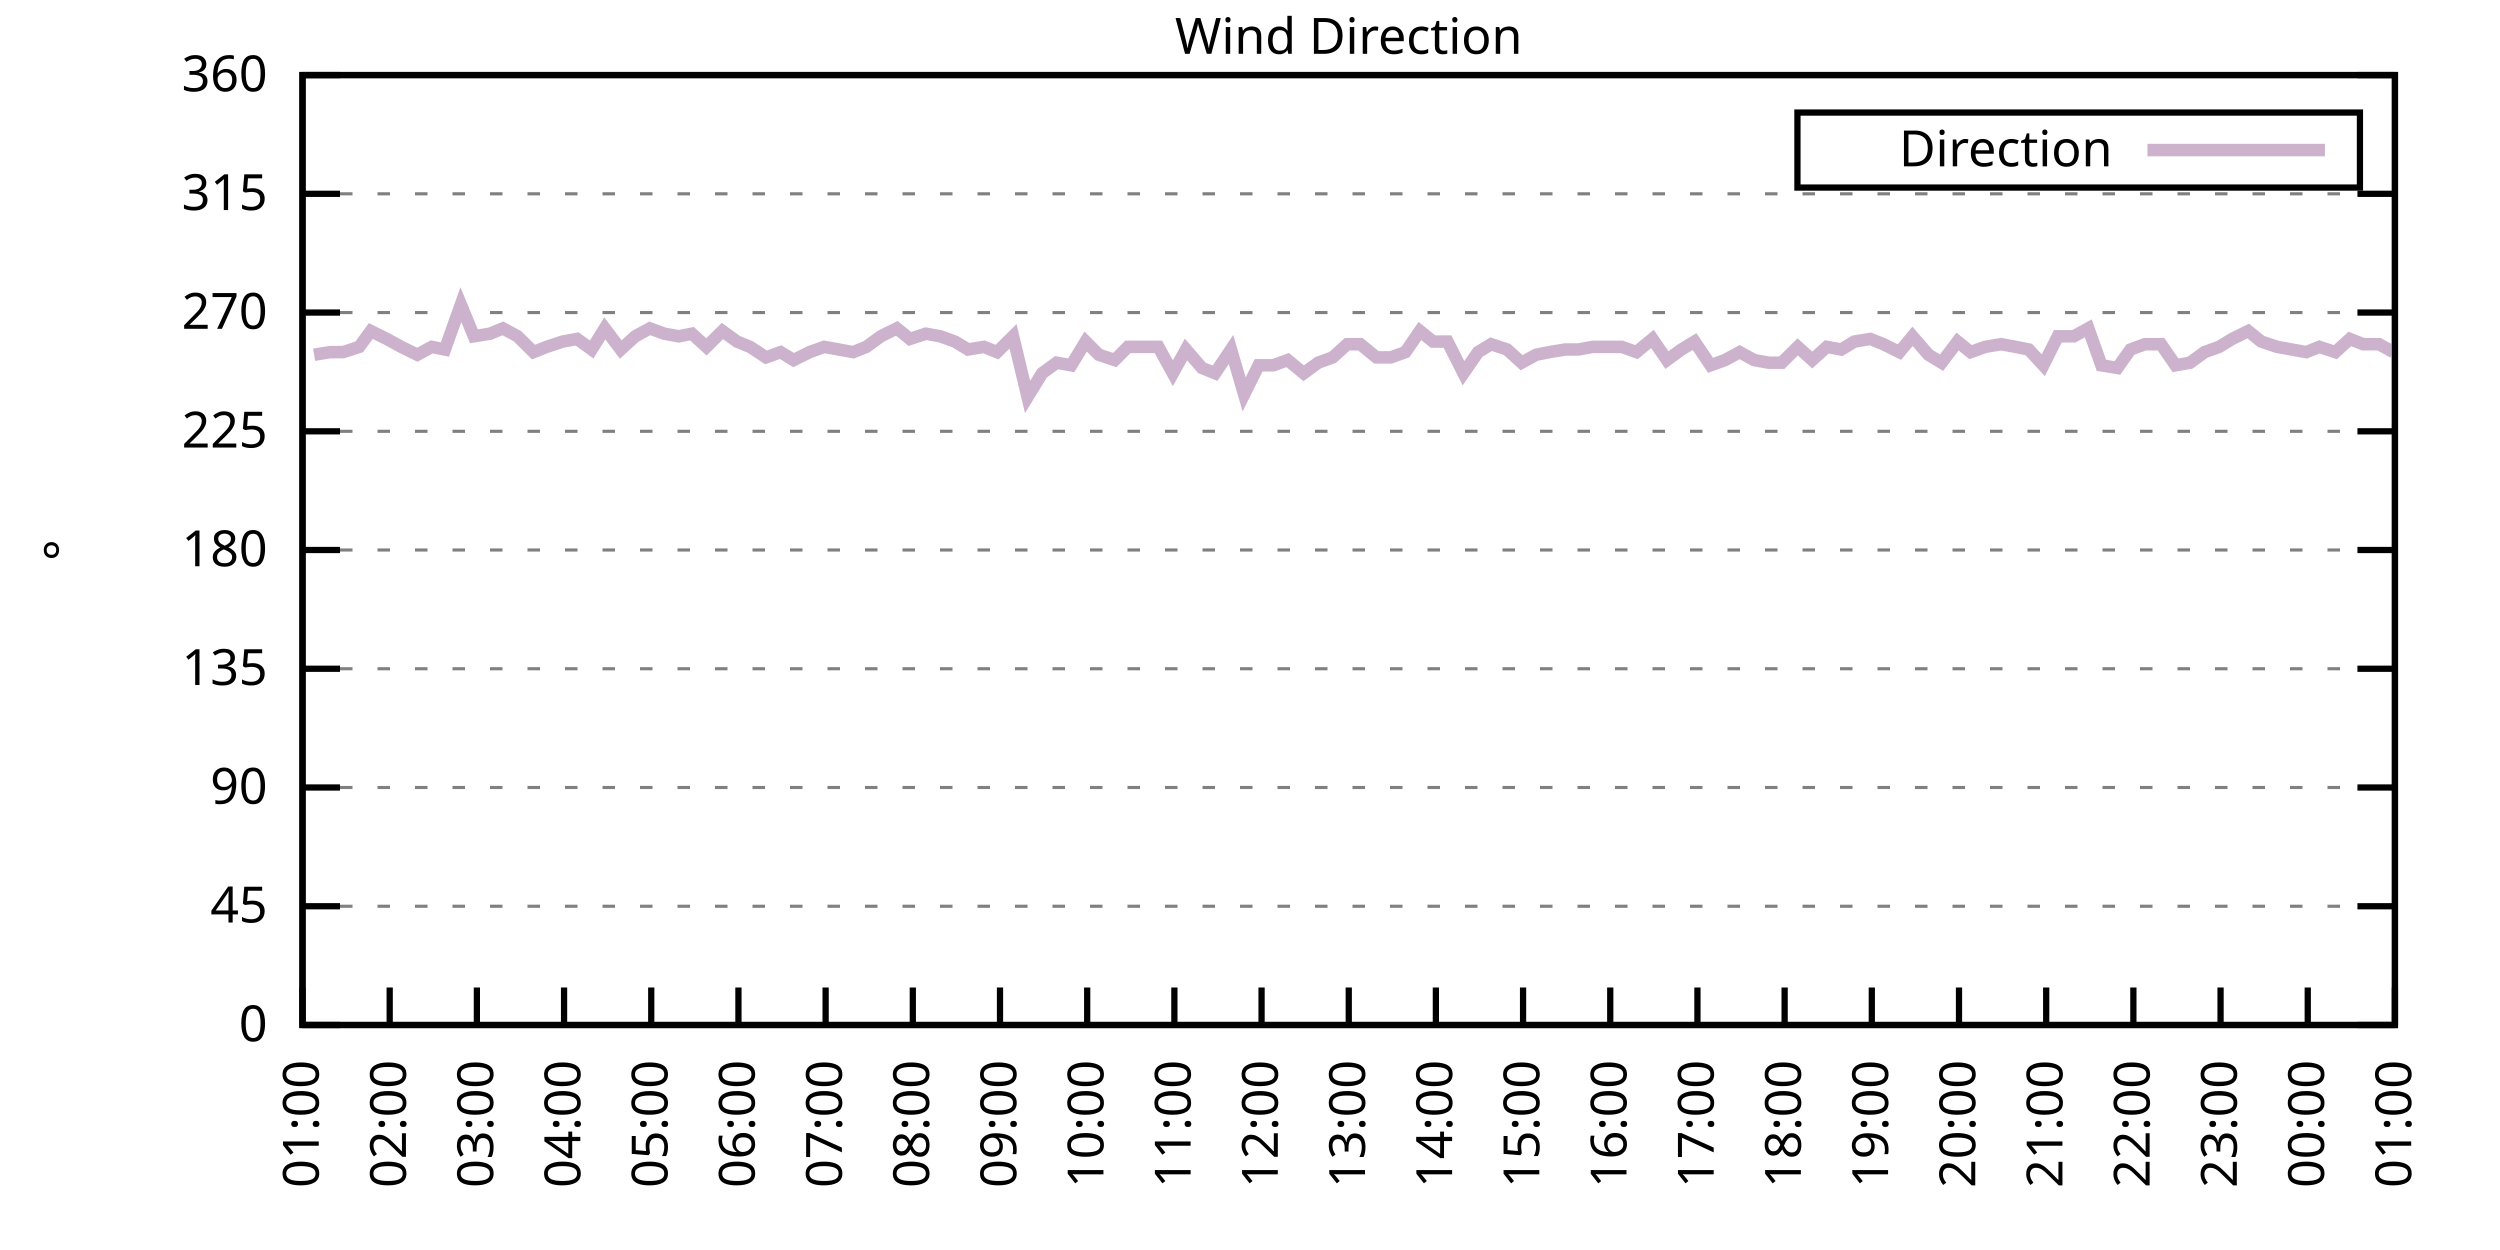
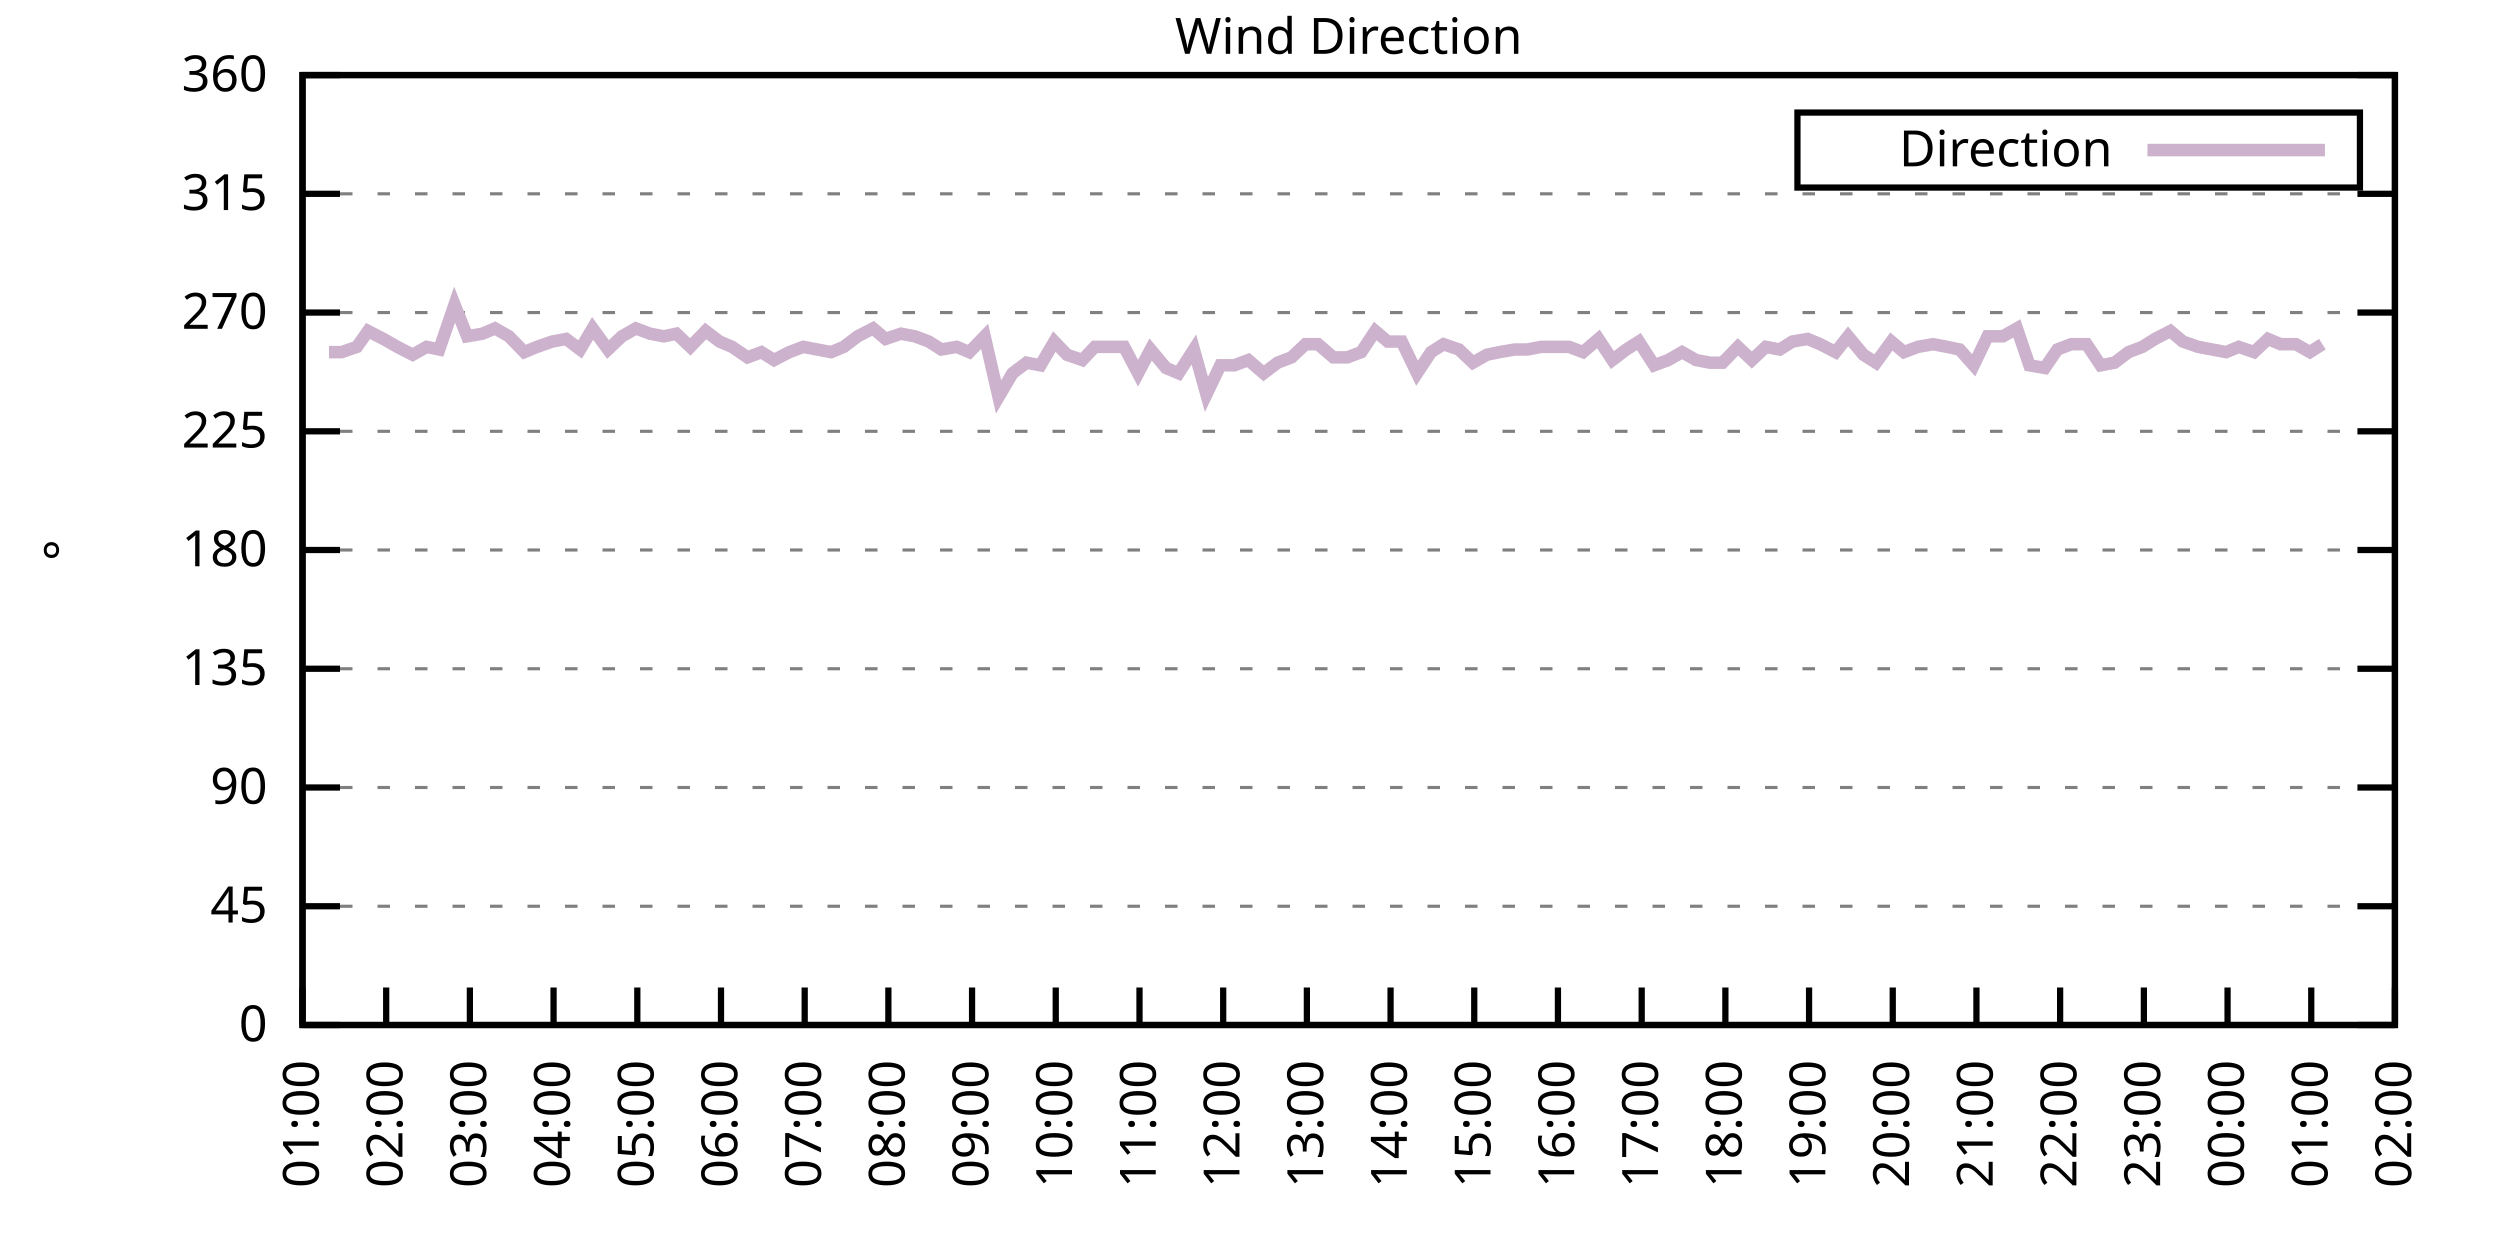
<svg xmlns="http://www.w3.org/2000/svg" xmlns:xlink="http://www.w3.org/1999/xlink" width="400" height="200" viewBox="0 0 400 200">
  <g id="gnuplot_canvas">
    <rect x="0" y="0" width="400" height="200" fill="none" />
    <defs>
      <circle id="gpDot" r="0.5" stroke-width="0.5" stroke="currentColor" />
      <path id="gpPt0" stroke-width="0.333" stroke="currentColor" d="M-1,0 h2 M0,-1 v2" />
      <path id="gpPt1" stroke-width="0.333" stroke="currentColor" d="M-1,-1 L1,1 M1,-1 L-1,1" />
      <path id="gpPt2" stroke-width="0.333" stroke="currentColor" d="M-1,0 L1,0 M0,-1 L0,1 M-1,-1 L1,1 M-1,1 L1,-1" />
      <rect id="gpPt3" stroke-width="0.333" stroke="currentColor" x="-1" y="-1" width="2" height="2" />
      <rect id="gpPt4" stroke-width="0.333" stroke="currentColor" fill="currentColor" x="-1" y="-1" width="2" height="2" />
      <circle id="gpPt5" stroke-width="0.333" stroke="currentColor" cx="0" cy="0" r="1" />
      <use xlink:href="#gpPt5" id="gpPt6" fill="currentColor" stroke="none" />
      <path id="gpPt7" stroke-width="0.333" stroke="currentColor" d="M0,-1.33 L-1.33,0.67 L1.33,0.67 z" />
      <use xlink:href="#gpPt7" id="gpPt8" fill="currentColor" stroke="none" />
      <use xlink:href="#gpPt7" id="gpPt9" stroke="currentColor" transform="rotate(180)" />
      <use xlink:href="#gpPt9" id="gpPt10" fill="currentColor" stroke="none" />
      <use xlink:href="#gpPt3" id="gpPt11" stroke="currentColor" transform="rotate(45)" />
      <use xlink:href="#gpPt11" id="gpPt12" fill="currentColor" stroke="none" />
      <path id="gpPt13" stroke-width="0.333" stroke="currentColor" d="M0,1.330 L1.265,0.411 L0.782,-1.067 L-0.782,-1.076 L-1.265,0.411 z" />
      <use xlink:href="#gpPt13" id="gpPt14" fill="currentColor" stroke="none" />
      <filter id="textbox" filterUnits="objectBoundingBox" x="0" y="0" height="1" width="1">
        <feFlood flood-color="white" flood-opacity="1" result="bgnd" />
        <feComposite in="SourceGraphic" in2="bgnd" operator="atop" />
      </filter>
      <filter id="greybox" filterUnits="objectBoundingBox" x="0" y="0" height="1" width="1">
        <feFlood flood-color="lightgrey" flood-opacity="1" result="grey" />
        <feComposite in="SourceGraphic" in2="grey" operator="atop" />
      </filter>
    </defs>
    <g fill="none" color="white" stroke="currentColor" stroke-width="1.00" stroke-linecap="butt" stroke-linejoin="miter">
</g>
    <g fill="none" color="black" stroke="currentColor" stroke-width="1.00" stroke-linecap="butt" stroke-linejoin="miter">
      <g stroke="none" shape-rendering="crispEdges">
        <polygon fill="rgb(255, 255, 255)" points="48.40,164.00 383.18,164.00 383.18,12.02 48.40,12.02 " />
      </g>
    </g>
    <g fill="none" color="black" stroke="currentColor" stroke-width="1.00" stroke-linecap="butt" stroke-linejoin="miter">
</g>
    <g fill="none" color="black" stroke="black" stroke-width="0.50" stroke-linecap="butt" stroke-linejoin="miter">
</g>
    <g fill="none" color="gray" stroke="currentColor" stroke-width="0.50" stroke-linecap="butt" stroke-linejoin="miter">
      <path stroke="gray" stroke-dasharray="2,4" class="gridline" d="M48.40,164.00 L383.19,164.00  " />
    </g>
    <g fill="none" color="gray" stroke="gray" stroke-width="1.00" stroke-linecap="butt" stroke-linejoin="miter">
</g>
    <g fill="none" color="black" stroke="currentColor" stroke-width="1.00" stroke-linecap="butt" stroke-linejoin="miter">
      <path stroke="black" d="M48.40,164.00 L54.40,164.00 M383.19,164.00 L377.19,164.00  " />
      <g transform="translate(42.80,166.60)" stroke="none" fill="black" font-family="Sans" font-size="8.00" text-anchor="end">
        <text>
          <tspan font-family="Sans"> 0</tspan>
        </text>
      </g>
    </g>
    <g fill="none" color="black" stroke="currentColor" stroke-width="1.00" stroke-linecap="butt" stroke-linejoin="miter">
</g>
    <g fill="none" color="black" stroke="black" stroke-width="0.50" stroke-linecap="butt" stroke-linejoin="miter">
</g>
    <g fill="none" color="gray" stroke="currentColor" stroke-width="0.50" stroke-linecap="butt" stroke-linejoin="miter">
      <path stroke="gray" stroke-dasharray="2,4" class="gridline" d="M48.40,145.00 L383.19,145.00  " />
    </g>
    <g fill="none" color="gray" stroke="gray" stroke-width="1.00" stroke-linecap="butt" stroke-linejoin="miter">
</g>
    <g fill="none" color="black" stroke="currentColor" stroke-width="1.00" stroke-linecap="butt" stroke-linejoin="miter">
      <path stroke="black" d="M48.40,145.00 L54.40,145.00 M383.19,145.00 L377.19,145.00  " />
      <g transform="translate(42.80,147.60)" stroke="none" fill="black" font-family="Sans" font-size="8.00" text-anchor="end">
        <text>
          <tspan font-family="Sans"> 45</tspan>
        </text>
      </g>
    </g>
    <g fill="none" color="black" stroke="currentColor" stroke-width="1.00" stroke-linecap="butt" stroke-linejoin="miter">
</g>
    <g fill="none" color="black" stroke="black" stroke-width="0.50" stroke-linecap="butt" stroke-linejoin="miter">
</g>
    <g fill="none" color="gray" stroke="currentColor" stroke-width="0.50" stroke-linecap="butt" stroke-linejoin="miter">
      <path stroke="gray" stroke-dasharray="2,4" class="gridline" d="M48.40,126.00 L383.19,126.00  " />
    </g>
    <g fill="none" color="gray" stroke="gray" stroke-width="1.00" stroke-linecap="butt" stroke-linejoin="miter">
</g>
    <g fill="none" color="black" stroke="currentColor" stroke-width="1.00" stroke-linecap="butt" stroke-linejoin="miter">
      <path stroke="black" d="M48.40,126.00 L54.40,126.00 M383.19,126.00 L377.19,126.00  " />
      <g transform="translate(42.80,128.60)" stroke="none" fill="black" font-family="Sans" font-size="8.00" text-anchor="end">
        <text>
          <tspan font-family="Sans"> 90</tspan>
        </text>
      </g>
    </g>
    <g fill="none" color="black" stroke="currentColor" stroke-width="1.00" stroke-linecap="butt" stroke-linejoin="miter">
</g>
    <g fill="none" color="black" stroke="black" stroke-width="0.50" stroke-linecap="butt" stroke-linejoin="miter">
</g>
    <g fill="none" color="gray" stroke="currentColor" stroke-width="0.50" stroke-linecap="butt" stroke-linejoin="miter">
      <path stroke="gray" stroke-dasharray="2,4" class="gridline" d="M48.40,107.00 L383.19,107.00  " />
    </g>
    <g fill="none" color="gray" stroke="gray" stroke-width="1.00" stroke-linecap="butt" stroke-linejoin="miter">
</g>
    <g fill="none" color="black" stroke="currentColor" stroke-width="1.00" stroke-linecap="butt" stroke-linejoin="miter">
      <path stroke="black" d="M48.40,107.00 L54.40,107.00 M383.19,107.00 L377.19,107.00  " />
      <g transform="translate(42.80,109.60)" stroke="none" fill="black" font-family="Sans" font-size="8.00" text-anchor="end">
        <text>
          <tspan font-family="Sans"> 135</tspan>
        </text>
      </g>
    </g>
    <g fill="none" color="black" stroke="currentColor" stroke-width="1.00" stroke-linecap="butt" stroke-linejoin="miter">
</g>
    <g fill="none" color="black" stroke="black" stroke-width="0.50" stroke-linecap="butt" stroke-linejoin="miter">
</g>
    <g fill="none" color="gray" stroke="currentColor" stroke-width="0.50" stroke-linecap="butt" stroke-linejoin="miter">
      <path stroke="gray" stroke-dasharray="2,4" class="gridline" d="M48.40,88.00 L383.19,88.00  " />
    </g>
    <g fill="none" color="gray" stroke="gray" stroke-width="1.00" stroke-linecap="butt" stroke-linejoin="miter">
</g>
    <g fill="none" color="black" stroke="currentColor" stroke-width="1.00" stroke-linecap="butt" stroke-linejoin="miter">
      <path stroke="black" d="M48.40,88.00 L54.40,88.00 M383.19,88.00 L377.19,88.00  " />
      <g transform="translate(42.80,90.60)" stroke="none" fill="black" font-family="Sans" font-size="8.00" text-anchor="end">
        <text>
          <tspan font-family="Sans"> 180</tspan>
        </text>
      </g>
    </g>
    <g fill="none" color="black" stroke="currentColor" stroke-width="1.00" stroke-linecap="butt" stroke-linejoin="miter">
</g>
    <g fill="none" color="black" stroke="black" stroke-width="0.50" stroke-linecap="butt" stroke-linejoin="miter">
</g>
    <g fill="none" color="gray" stroke="currentColor" stroke-width="0.50" stroke-linecap="butt" stroke-linejoin="miter">
      <path stroke="gray" stroke-dasharray="2,4" class="gridline" d="M48.40,69.01 L383.19,69.01  " />
    </g>
    <g fill="none" color="gray" stroke="gray" stroke-width="1.00" stroke-linecap="butt" stroke-linejoin="miter">
</g>
    <g fill="none" color="black" stroke="currentColor" stroke-width="1.00" stroke-linecap="butt" stroke-linejoin="miter">
      <path stroke="black" d="M48.40,69.01 L54.40,69.01 M383.19,69.01 L377.19,69.01  " />
      <g transform="translate(42.80,71.61)" stroke="none" fill="black" font-family="Sans" font-size="8.00" text-anchor="end">
        <text>
          <tspan font-family="Sans"> 225</tspan>
        </text>
      </g>
    </g>
    <g fill="none" color="black" stroke="currentColor" stroke-width="1.00" stroke-linecap="butt" stroke-linejoin="miter">
</g>
    <g fill="none" color="black" stroke="black" stroke-width="0.50" stroke-linecap="butt" stroke-linejoin="miter">
</g>
    <g fill="none" color="gray" stroke="currentColor" stroke-width="0.50" stroke-linecap="butt" stroke-linejoin="miter">
      <path stroke="gray" stroke-dasharray="2,4" class="gridline" d="M48.40,50.01 L383.19,50.01  " />
    </g>
    <g fill="none" color="gray" stroke="gray" stroke-width="1.00" stroke-linecap="butt" stroke-linejoin="miter">
</g>
    <g fill="none" color="black" stroke="currentColor" stroke-width="1.00" stroke-linecap="butt" stroke-linejoin="miter">
      <path stroke="black" d="M48.40,50.01 L54.40,50.01 M383.19,50.01 L377.19,50.01  " />
      <g transform="translate(42.80,52.61)" stroke="none" fill="black" font-family="Sans" font-size="8.00" text-anchor="end">
        <text>
          <tspan font-family="Sans"> 270</tspan>
        </text>
      </g>
    </g>
    <g fill="none" color="black" stroke="currentColor" stroke-width="1.00" stroke-linecap="butt" stroke-linejoin="miter">
</g>
    <g fill="none" color="black" stroke="black" stroke-width="0.50" stroke-linecap="butt" stroke-linejoin="miter">
</g>
    <g fill="none" color="gray" stroke="currentColor" stroke-width="0.50" stroke-linecap="butt" stroke-linejoin="miter">
      <path stroke="gray" stroke-dasharray="2,4" class="gridline" d="M48.40,31.01 L383.19,31.01  " />
    </g>
    <g fill="none" color="gray" stroke="gray" stroke-width="1.00" stroke-linecap="butt" stroke-linejoin="miter">
</g>
    <g fill="none" color="black" stroke="currentColor" stroke-width="1.00" stroke-linecap="butt" stroke-linejoin="miter">
      <path stroke="black" d="M48.40,31.01 L54.40,31.01 M383.19,31.01 L377.19,31.01  " />
      <g transform="translate(42.80,33.61)" stroke="none" fill="black" font-family="Sans" font-size="8.00" text-anchor="end">
        <text>
          <tspan font-family="Sans"> 315</tspan>
        </text>
      </g>
    </g>
    <g fill="none" color="black" stroke="currentColor" stroke-width="1.00" stroke-linecap="butt" stroke-linejoin="miter">
</g>
    <g fill="none" color="black" stroke="black" stroke-width="0.50" stroke-linecap="butt" stroke-linejoin="miter">
</g>
    <g fill="none" color="gray" stroke="currentColor" stroke-width="0.50" stroke-linecap="butt" stroke-linejoin="miter">
      <path stroke="gray" stroke-dasharray="2,4" class="gridline" d="M48.40,12.01 L383.19,12.01  " />
    </g>
    <g fill="none" color="gray" stroke="gray" stroke-width="1.00" stroke-linecap="butt" stroke-linejoin="miter">
</g>
    <g fill="none" color="black" stroke="currentColor" stroke-width="1.00" stroke-linecap="butt" stroke-linejoin="miter">
      <path stroke="black" d="M48.40,12.01 L54.40,12.01 M383.19,12.01 L377.19,12.01  " />
      <g transform="translate(42.80,14.61)" stroke="none" fill="black" font-family="Sans" font-size="8.00" text-anchor="end">
        <text>
          <tspan font-family="Sans"> 360</tspan>
        </text>
      </g>
    </g>
    <g fill="none" color="black" stroke="currentColor" stroke-width="1.00" stroke-linecap="butt" stroke-linejoin="miter">
      <path stroke="black" d="M48.40,164.00 L48.40,158.00  " />
      <g transform="translate(51.00,169.60) rotate(270.00)" stroke="none" fill="black" font-family="Sans" font-size="8.00" text-anchor="end">
        <text>
          <tspan font-family="Sans">01:00</tspan>
        </text>
      </g>
    </g>
    <g fill="none" color="black" stroke="currentColor" stroke-width="1.00" stroke-linecap="butt" stroke-linejoin="miter">
-       <path stroke="black" d="M62.35,164.00 L62.35,158.00  " />
-       <g transform="translate(64.95,169.60) rotate(270.00)" stroke="none" fill="black" font-family="Sans" font-size="8.00" text-anchor="end">
+       <path stroke="black" d="M61.79,164.00 L61.79,158.00  " />
+       <g transform="translate(64.39,169.60) rotate(270.00)" stroke="none" fill="black" font-family="Sans" font-size="8.00" text-anchor="end">
        <text>
          <tspan font-family="Sans">02:00</tspan>
        </text>
      </g>
    </g>
    <g fill="none" color="black" stroke="currentColor" stroke-width="1.00" stroke-linecap="butt" stroke-linejoin="miter">
-       <path stroke="black" d="M76.30,164.00 L76.30,158.00  " />
-       <g transform="translate(78.90,169.60) rotate(270.00)" stroke="none" fill="black" font-family="Sans" font-size="8.00" text-anchor="end">
+       <path stroke="black" d="M75.18,164.00 L75.18,158.00  " />
+       <g transform="translate(77.78,169.60) rotate(270.00)" stroke="none" fill="black" font-family="Sans" font-size="8.00" text-anchor="end">
        <text>
          <tspan font-family="Sans">03:00</tspan>
        </text>
      </g>
    </g>
    <g fill="none" color="black" stroke="currentColor" stroke-width="1.00" stroke-linecap="butt" stroke-linejoin="miter">
-       <path stroke="black" d="M90.25,164.00 L90.25,158.00  " />
-       <g transform="translate(92.85,169.60) rotate(270.00)" stroke="none" fill="black" font-family="Sans" font-size="8.00" text-anchor="end">
+       <path stroke="black" d="M88.57,164.00 L88.57,158.00  " />
+       <g transform="translate(91.17,169.60) rotate(270.00)" stroke="none" fill="black" font-family="Sans" font-size="8.00" text-anchor="end">
        <text>
          <tspan font-family="Sans">04:00</tspan>
        </text>
      </g>
    </g>
    <g fill="none" color="black" stroke="currentColor" stroke-width="1.00" stroke-linecap="butt" stroke-linejoin="miter">
-       <path stroke="black" d="M104.20,164.00 L104.20,158.00  " />
-       <g transform="translate(106.80,169.60) rotate(270.00)" stroke="none" fill="black" font-family="Sans" font-size="8.00" text-anchor="end">
+       <path stroke="black" d="M101.97,164.00 L101.97,158.00  " />
+       <g transform="translate(104.57,169.60) rotate(270.00)" stroke="none" fill="black" font-family="Sans" font-size="8.00" text-anchor="end">
        <text>
          <tspan font-family="Sans">05:00</tspan>
        </text>
      </g>
    </g>
    <g fill="none" color="black" stroke="currentColor" stroke-width="1.00" stroke-linecap="butt" stroke-linejoin="miter">
-       <path stroke="black" d="M118.15,164.00 L118.15,158.00  " />
-       <g transform="translate(120.75,169.60) rotate(270.00)" stroke="none" fill="black" font-family="Sans" font-size="8.00" text-anchor="end">
+       <path stroke="black" d="M115.36,164.00 L115.36,158.00  " />
+       <g transform="translate(117.96,169.60) rotate(270.00)" stroke="none" fill="black" font-family="Sans" font-size="8.00" text-anchor="end">
        <text>
          <tspan font-family="Sans">06:00</tspan>
        </text>
      </g>
    </g>
    <g fill="none" color="black" stroke="currentColor" stroke-width="1.00" stroke-linecap="butt" stroke-linejoin="miter">
-       <path stroke="black" d="M132.10,164.00 L132.10,158.00  " />
-       <g transform="translate(134.70,169.60) rotate(270.00)" stroke="none" fill="black" font-family="Sans" font-size="8.00" text-anchor="end">
+       <path stroke="black" d="M128.75,164.00 L128.75,158.00  " />
+       <g transform="translate(131.35,169.60) rotate(270.00)" stroke="none" fill="black" font-family="Sans" font-size="8.00" text-anchor="end">
        <text>
          <tspan font-family="Sans">07:00</tspan>
        </text>
      </g>
    </g>
    <g fill="none" color="black" stroke="currentColor" stroke-width="1.00" stroke-linecap="butt" stroke-linejoin="miter">
-       <path stroke="black" d="M146.05,164.00 L146.05,158.00  " />
-       <g transform="translate(148.65,169.60) rotate(270.00)" stroke="none" fill="black" font-family="Sans" font-size="8.00" text-anchor="end">
+       <path stroke="black" d="M142.14,164.00 L142.14,158.00  " />
+       <g transform="translate(144.74,169.60) rotate(270.00)" stroke="none" fill="black" font-family="Sans" font-size="8.00" text-anchor="end">
        <text>
          <tspan font-family="Sans">08:00</tspan>
        </text>
      </g>
    </g>
    <g fill="none" color="black" stroke="currentColor" stroke-width="1.00" stroke-linecap="butt" stroke-linejoin="miter">
-       <path stroke="black" d="M160.00,164.00 L160.00,158.00  " />
-       <g transform="translate(162.60,169.60) rotate(270.00)" stroke="none" fill="black" font-family="Sans" font-size="8.00" text-anchor="end">
+       <path stroke="black" d="M155.53,164.00 L155.53,158.00  " />
+       <g transform="translate(158.13,169.60) rotate(270.00)" stroke="none" fill="black" font-family="Sans" font-size="8.00" text-anchor="end">
        <text>
          <tspan font-family="Sans">09:00</tspan>
        </text>
      </g>
    </g>
    <g fill="none" color="black" stroke="currentColor" stroke-width="1.00" stroke-linecap="butt" stroke-linejoin="miter">
-       <path stroke="black" d="M173.95,164.00 L173.95,158.00  " />
-       <g transform="translate(176.55,169.60) rotate(270.00)" stroke="none" fill="black" font-family="Sans" font-size="8.00" text-anchor="end">
+       <path stroke="black" d="M168.92,164.00 L168.92,158.00  " />
+       <g transform="translate(171.52,169.60) rotate(270.00)" stroke="none" fill="black" font-family="Sans" font-size="8.00" text-anchor="end">
        <text>
          <tspan font-family="Sans">10:00</tspan>
        </text>
      </g>
    </g>
    <g fill="none" color="black" stroke="currentColor" stroke-width="1.00" stroke-linecap="butt" stroke-linejoin="miter">
-       <path stroke="black" d="M187.90,164.00 L187.90,158.00  " />
-       <g transform="translate(190.50,169.60) rotate(270.00)" stroke="none" fill="black" font-family="Sans" font-size="8.00" text-anchor="end">
+       <path stroke="black" d="M182.32,164.00 L182.32,158.00  " />
+       <g transform="translate(184.92,169.60) rotate(270.00)" stroke="none" fill="black" font-family="Sans" font-size="8.00" text-anchor="end">
        <text>
          <tspan font-family="Sans">11:00</tspan>
        </text>
      </g>
    </g>
    <g fill="none" color="black" stroke="currentColor" stroke-width="1.00" stroke-linecap="butt" stroke-linejoin="miter">
-       <path stroke="black" d="M201.85,164.00 L201.85,158.00  " />
-       <g transform="translate(204.45,169.60) rotate(270.00)" stroke="none" fill="black" font-family="Sans" font-size="8.00" text-anchor="end">
+       <path stroke="black" d="M195.71,164.00 L195.71,158.00  " />
+       <g transform="translate(198.31,169.60) rotate(270.00)" stroke="none" fill="black" font-family="Sans" font-size="8.00" text-anchor="end">
        <text>
          <tspan font-family="Sans">12:00</tspan>
        </text>
      </g>
    </g>
    <g fill="none" color="black" stroke="currentColor" stroke-width="1.00" stroke-linecap="butt" stroke-linejoin="miter">
-       <path stroke="black" d="M215.80,164.00 L215.80,158.00  " />
-       <g transform="translate(218.40,169.60) rotate(270.00)" stroke="none" fill="black" font-family="Sans" font-size="8.00" text-anchor="end">
+       <path stroke="black" d="M209.10,164.00 L209.10,158.00  " />
+       <g transform="translate(211.70,169.60) rotate(270.00)" stroke="none" fill="black" font-family="Sans" font-size="8.00" text-anchor="end">
        <text>
          <tspan font-family="Sans">13:00</tspan>
        </text>
      </g>
    </g>
    <g fill="none" color="black" stroke="currentColor" stroke-width="1.00" stroke-linecap="butt" stroke-linejoin="miter">
-       <path stroke="black" d="M229.74,164.00 L229.74,158.00  " />
-       <g transform="translate(232.34,169.60) rotate(270.00)" stroke="none" fill="black" font-family="Sans" font-size="8.00" text-anchor="end">
+       <path stroke="black" d="M222.49,164.00 L222.49,158.00  " />
+       <g transform="translate(225.09,169.60) rotate(270.00)" stroke="none" fill="black" font-family="Sans" font-size="8.00" text-anchor="end">
        <text>
          <tspan font-family="Sans">14:00</tspan>
        </text>
      </g>
    </g>
    <g fill="none" color="black" stroke="currentColor" stroke-width="1.00" stroke-linecap="butt" stroke-linejoin="miter">
-       <path stroke="black" d="M243.69,164.00 L243.69,158.00  " />
-       <g transform="translate(246.29,169.60) rotate(270.00)" stroke="none" fill="black" font-family="Sans" font-size="8.00" text-anchor="end">
+       <path stroke="black" d="M235.88,164.00 L235.88,158.00  " />
+       <g transform="translate(238.48,169.60) rotate(270.00)" stroke="none" fill="black" font-family="Sans" font-size="8.00" text-anchor="end">
        <text>
          <tspan font-family="Sans">15:00</tspan>
        </text>
      </g>
    </g>
    <g fill="none" color="black" stroke="currentColor" stroke-width="1.00" stroke-linecap="butt" stroke-linejoin="miter">
-       <path stroke="black" d="M257.64,164.00 L257.64,158.00  " />
-       <g transform="translate(260.24,169.60) rotate(270.00)" stroke="none" fill="black" font-family="Sans" font-size="8.00" text-anchor="end">
+       <path stroke="black" d="M249.27,164.00 L249.27,158.00  " />
+       <g transform="translate(251.87,169.60) rotate(270.00)" stroke="none" fill="black" font-family="Sans" font-size="8.00" text-anchor="end">
        <text>
          <tspan font-family="Sans">16:00</tspan>
        </text>
      </g>
    </g>
    <g fill="none" color="black" stroke="currentColor" stroke-width="1.00" stroke-linecap="butt" stroke-linejoin="miter">
-       <path stroke="black" d="M271.59,164.00 L271.59,158.00  " />
-       <g transform="translate(274.19,169.60) rotate(270.00)" stroke="none" fill="black" font-family="Sans" font-size="8.00" text-anchor="end">
+       <path stroke="black" d="M262.67,164.00 L262.67,158.00  " />
+       <g transform="translate(265.27,169.60) rotate(270.00)" stroke="none" fill="black" font-family="Sans" font-size="8.00" text-anchor="end">
        <text>
          <tspan font-family="Sans">17:00</tspan>
        </text>
      </g>
    </g>
    <g fill="none" color="black" stroke="currentColor" stroke-width="1.00" stroke-linecap="butt" stroke-linejoin="miter">
-       <path stroke="black" d="M285.54,164.00 L285.54,158.00  " />
-       <g transform="translate(288.14,169.60) rotate(270.00)" stroke="none" fill="black" font-family="Sans" font-size="8.00" text-anchor="end">
+       <path stroke="black" d="M276.06,164.00 L276.06,158.00  " />
+       <g transform="translate(278.66,169.60) rotate(270.00)" stroke="none" fill="black" font-family="Sans" font-size="8.00" text-anchor="end">
        <text>
          <tspan font-family="Sans">18:00</tspan>
        </text>
      </g>
    </g>
    <g fill="none" color="black" stroke="currentColor" stroke-width="1.00" stroke-linecap="butt" stroke-linejoin="miter">
-       <path stroke="black" d="M299.49,164.00 L299.49,158.00  " />
-       <g transform="translate(302.09,169.60) rotate(270.00)" stroke="none" fill="black" font-family="Sans" font-size="8.00" text-anchor="end">
+       <path stroke="black" d="M289.45,164.00 L289.45,158.00  " />
+       <g transform="translate(292.05,169.60) rotate(270.00)" stroke="none" fill="black" font-family="Sans" font-size="8.00" text-anchor="end">
        <text>
          <tspan font-family="Sans">19:00</tspan>
        </text>
      </g>
    </g>
    <g fill="none" color="black" stroke="currentColor" stroke-width="1.00" stroke-linecap="butt" stroke-linejoin="miter">
-       <path stroke="black" d="M313.44,164.00 L313.44,158.00  " />
-       <g transform="translate(316.04,169.60) rotate(270.00)" stroke="none" fill="black" font-family="Sans" font-size="8.00" text-anchor="end">
+       <path stroke="black" d="M302.84,164.00 L302.84,158.00  " />
+       <g transform="translate(305.44,169.60) rotate(270.00)" stroke="none" fill="black" font-family="Sans" font-size="8.00" text-anchor="end">
        <text>
          <tspan font-family="Sans">20:00</tspan>
        </text>
      </g>
    </g>
    <g fill="none" color="black" stroke="currentColor" stroke-width="1.00" stroke-linecap="butt" stroke-linejoin="miter">
-       <path stroke="black" d="M327.39,164.00 L327.39,158.00  " />
-       <g transform="translate(329.99,169.60) rotate(270.00)" stroke="none" fill="black" font-family="Sans" font-size="8.00" text-anchor="end">
+       <path stroke="black" d="M316.23,164.00 L316.23,158.00  " />
+       <g transform="translate(318.83,169.60) rotate(270.00)" stroke="none" fill="black" font-family="Sans" font-size="8.00" text-anchor="end">
        <text>
          <tspan font-family="Sans">21:00</tspan>
        </text>
      </g>
    </g>
    <g fill="none" color="black" stroke="currentColor" stroke-width="1.00" stroke-linecap="butt" stroke-linejoin="miter">
-       <path stroke="black" d="M341.34,164.00 L341.34,158.00  " />
-       <g transform="translate(343.94,169.60) rotate(270.00)" stroke="none" fill="black" font-family="Sans" font-size="8.00" text-anchor="end">
+       <path stroke="black" d="M329.62,164.00 L329.62,158.00  " />
+       <g transform="translate(332.22,169.60) rotate(270.00)" stroke="none" fill="black" font-family="Sans" font-size="8.00" text-anchor="end">
        <text>
          <tspan font-family="Sans">22:00</tspan>
        </text>
      </g>
    </g>
    <g fill="none" color="black" stroke="currentColor" stroke-width="1.00" stroke-linecap="butt" stroke-linejoin="miter">
-       <path stroke="black" d="M355.29,164.00 L355.29,158.00  " />
-       <g transform="translate(357.89,169.60) rotate(270.00)" stroke="none" fill="black" font-family="Sans" font-size="8.00" text-anchor="end">
+       <path stroke="black" d="M343.02,164.00 L343.02,158.00  " />
+       <g transform="translate(345.62,169.60) rotate(270.00)" stroke="none" fill="black" font-family="Sans" font-size="8.00" text-anchor="end">
        <text>
          <tspan font-family="Sans">23:00</tspan>
        </text>
      </g>
    </g>
    <g fill="none" color="black" stroke="currentColor" stroke-width="1.00" stroke-linecap="butt" stroke-linejoin="miter">
-       <path stroke="black" d="M369.24,164.00 L369.24,158.00  " />
-       <g transform="translate(371.84,169.60) rotate(270.00)" stroke="none" fill="black" font-family="Sans" font-size="8.00" text-anchor="end">
+       <path stroke="black" d="M356.41,164.00 L356.41,158.00  " />
+       <g transform="translate(359.01,169.60) rotate(270.00)" stroke="none" fill="black" font-family="Sans" font-size="8.00" text-anchor="end">
        <text>
          <tspan font-family="Sans">00:00</tspan>
+         </text>
+       </g>
+     </g>
+     <g fill="none" color="black" stroke="currentColor" stroke-width="1.00" stroke-linecap="butt" stroke-linejoin="miter">
+       <path stroke="black" d="M369.80,164.00 L369.80,158.00  " />
+       <g transform="translate(372.40,169.60) rotate(270.00)" stroke="none" fill="black" font-family="Sans" font-size="8.00" text-anchor="end">
+         <text>
+           <tspan font-family="Sans">01:00</tspan>
        </text>
      </g>
    </g>
    <g fill="none" color="black" stroke="currentColor" stroke-width="1.00" stroke-linecap="butt" stroke-linejoin="miter">
      <path stroke="black" d="M383.19,164.00 L383.19,158.00  " />
      <g transform="translate(385.79,169.60) rotate(270.00)" stroke="none" fill="black" font-family="Sans" font-size="8.00" text-anchor="end">
        <text>
-           <tspan font-family="Sans">01:00</tspan>
+           <tspan font-family="Sans">02:00</tspan>
        </text>
      </g>
    </g>
    <g fill="none" color="black" stroke="currentColor" stroke-width="1.00" stroke-linecap="butt" stroke-linejoin="miter">
</g>
    <g fill="none" color="black" stroke="currentColor" stroke-width="1.00" stroke-linecap="butt" stroke-linejoin="miter">
      <path stroke="black" d="M48.40,12.01 L48.40,164.00 L383.19,164.00 L383.19,12.01 L48.40,12.01 Z  " />
    </g>
    <g fill="none" color="black" stroke="currentColor" stroke-width="1.00" stroke-linecap="butt" stroke-linejoin="miter">
</g>
    <g fill="none" color="black" stroke="currentColor" stroke-width="1.00" stroke-linecap="butt" stroke-linejoin="miter">
      <path stroke="black" d="M287.59,30.01 L287.59,18.01 L377.59,18.01 L377.59,30.01 L287.59,30.01 Z  " />
    </g>
    <g id="Wind_direction_plot_1">
      <g fill="none" color="white" stroke="black" stroke-width="2.00" stroke-linecap="butt" stroke-linejoin="miter">
</g>
      <g fill="none" color="black" stroke="currentColor" stroke-width="2.00" stroke-linecap="butt" stroke-linejoin="miter">
        <g transform="translate(337.99,26.61)" stroke="none" fill="black" font-family="Sans" font-size="8.00" text-anchor="end">
          <text>
            <tspan font-family="Sans">Direction</tspan>
          </text>
        </g>
      </g>
      <g fill="none" color="black" stroke="currentColor" stroke-width="2.00" stroke-linecap="butt" stroke-linejoin="miter">
-         <path stroke="rgb(204, 178, 204)" d="M343.59,24.01 L371.99,24.01 M50.26,56.76 L52.82,56.34 L54.91,56.34 L57.47,55.50 L59.33,52.96 L61.88,54.23   L64.21,55.50 L66.77,56.76 L69.09,55.50 L71.18,55.92 L73.74,48.74 L75.83,53.81 L78.39,53.39 L80.48,52.54   L82.81,53.81 L85.37,56.34 L87.46,55.50 L90.02,54.65 L92.34,54.23 L94.67,55.92 L96.76,52.54 L99.32,55.92   L101.64,53.81 L103.97,52.54 L106.29,53.39 L108.62,53.81 L110.71,53.39 L113.03,55.50 L115.59,52.96 L117.92,54.65   L120.01,55.50 L122.57,57.18 L124.89,56.34 L126.98,57.61 L129.54,56.34 L131.87,55.50 L134.19,55.92 L136.51,56.34   L138.61,55.50 L140.93,53.81 L143.49,52.54 L145.58,54.23 L148.14,53.39 L150.46,53.81 L152.79,54.65 L154.88,55.92   L157.44,55.50 L159.53,56.34 L162.09,53.81 L164.41,63.52 L166.74,59.72 L169.06,58.03 L171.39,58.45 L173.71,54.65   L175.81,56.76 L178.36,57.61 L180.46,55.50 L182.78,55.50 L185.34,55.50 L187.66,59.72 L189.76,55.92 L192.31,58.87   L194.41,59.72 L196.96,55.92 L199.06,63.10 L201.38,58.45 L203.71,58.45 L206.03,57.61 L208.59,59.72 L210.91,58.03   L213.24,57.18 L215.56,55.07 L217.65,55.07 L220.21,57.18 L222.54,57.18 L224.86,56.34 L227.19,52.96 L229.28,54.65   L231.60,54.65 L234.16,59.72 L236.49,56.34 L238.58,55.07 L241.14,55.92 L243.46,58.03 L245.79,56.76 L247.88,56.34   L250.44,55.92 L252.53,55.92 L254.85,55.50 L257.18,55.50 L259.50,55.50 L261.83,56.34 L264.39,54.23 L266.71,57.61   L269.04,55.92 L271.13,54.65 L273.69,58.45 L276.01,57.61 L278.34,56.34 L280.66,57.61 L282.99,58.03 L285.08,58.03   L287.64,55.50 L289.96,57.61 L292.29,55.50 L294.61,55.92 L296.70,54.65 L299.26,54.23 L301.35,55.07 L303.91,56.34   L306.00,53.81 L308.56,56.76 L310.65,58.03 L313.21,54.65 L315.30,56.34 L317.63,55.50 L320.18,55.07 L322.51,55.50   L324.60,55.92 L326.93,58.45 L329.25,53.81 L331.81,53.81 L334.13,52.54 L336.23,58.45 L338.78,58.87 L340.88,55.92   L343.20,55.07 L345.76,55.07 L348.08,58.45 L350.41,58.03 L352.73,56.34 L355.06,55.50 L357.15,54.23 L359.71,52.96   L361.80,54.65 L364.36,55.50 L366.68,55.92 L369.01,56.34 L371.10,55.50 L373.66,56.34 L375.98,54.23 L378.08,55.07   L380.63,55.07 L382.96,56.34  " />
+         <path stroke="rgb(204, 178, 204)" d="M343.59,24.01 L371.99,24.01 M52.64,56.34 L54.65,56.34 L57.10,55.50 L58.89,52.96 L61.35,54.23 L63.58,55.50   L66.03,56.76 L68.26,55.50 L70.27,55.92 L72.73,48.74 L74.74,53.81 L77.19,53.39 L79.20,52.54 L81.43,53.81   L83.89,56.34 L85.90,55.50 L88.35,54.65 L90.58,54.23 L92.82,55.92 L94.82,52.54 L97.28,55.92 L99.51,53.81   L101.74,52.54 L103.98,53.39 L106.21,53.81 L108.22,53.39 L110.45,55.50 L112.90,52.96 L115.13,54.65 L117.14,55.50   L119.60,57.18 L121.83,56.34 L123.84,57.61 L126.29,56.34 L128.53,55.50 L130.76,55.92 L132.99,56.34 L135.00,55.50   L137.23,53.81 L139.69,52.54 L141.69,54.23 L144.15,53.39 L146.38,53.81 L148.61,54.65 L150.62,55.92 L153.08,55.50   L155.09,56.34 L157.54,53.81 L159.77,63.52 L162.01,59.72 L164.24,58.03 L166.47,58.45 L168.70,54.65 L170.71,56.76   L173.17,57.61 L175.17,55.50 L177.41,55.50 L179.86,55.50 L182.09,59.72 L184.10,55.92 L186.56,58.87 L188.57,59.72   L191.02,55.92 L193.03,63.10 L195.26,58.45 L197.49,58.45 L199.73,57.61 L202.18,59.72 L204.41,58.03 L206.64,57.18   L208.88,55.07 L210.88,55.07 L213.34,57.18 L215.57,57.18 L217.80,56.34 L220.04,52.96 L222.04,54.65 L224.28,54.65   L226.73,59.72 L228.96,56.34 L230.97,55.07 L233.43,55.92 L235.66,58.03 L237.89,56.76 L239.90,56.34 L242.36,55.92   L244.36,55.92 L246.60,55.50 L248.83,55.50 L251.06,55.50 L253.29,56.34 L255.75,54.23 L257.98,57.61 L260.21,55.92   L262.22,54.65 L264.67,58.45 L266.91,57.61 L269.14,56.34 L271.37,57.61 L273.60,58.03 L275.61,58.03 L278.07,55.50   L280.30,57.61 L282.53,55.50 L284.76,55.92 L286.77,54.65 L289.23,54.23 L291.23,55.07 L293.69,56.34 L295.70,53.81   L298.15,56.76 L300.16,58.03 L302.62,54.65 L304.63,56.34 L306.86,55.50 L309.31,55.07 L311.54,55.50 L313.55,55.92   L315.79,58.45 L318.02,53.81 L320.47,53.81 L322.70,52.54 L324.71,58.45 L327.17,58.87 L329.18,55.92 L331.41,55.07   L333.86,55.07 L336.10,58.45 L338.33,58.03 L340.56,56.34 L342.79,55.50 L344.80,54.23 L347.26,52.96 L349.26,54.65   L351.72,55.50 L353.95,55.92 L356.18,56.34 L358.19,55.50 L360.65,56.34 L362.88,54.23 L364.89,55.07 L367.34,55.07   L369.58,56.34 L371.58,55.07  " />
      </g>
    </g>
    <g fill="none" color="black" stroke="currentColor" stroke-width="2.00" stroke-linecap="butt" stroke-linejoin="miter">
</g>
    <g fill="none" color="black" stroke="black" stroke-width="1.00" stroke-linecap="butt" stroke-linejoin="miter">
</g>
    <g fill="none" color="black" stroke="currentColor" stroke-width="1.00" stroke-linecap="butt" stroke-linejoin="miter">
      <path stroke="black" d="M48.40,12.01 L48.40,164.00 L383.19,164.00 L383.19,12.01 L48.40,12.01 Z  " />
      <g transform="translate(12.80,88.01) rotate(270.00)" stroke="none" fill="black" font-family="Sans" font-size="8.00" text-anchor="middle">
        <text>
          <tspan font-family="Sans">°</tspan>
        </text>
      </g>
    </g>
    <g fill="none" color="black" stroke="currentColor" stroke-width="1.00" stroke-linecap="butt" stroke-linejoin="miter">
</g>
    <g fill="none" color="black" stroke="currentColor" stroke-width="1.00" stroke-linecap="butt" stroke-linejoin="miter">
      <g transform="translate(215.79,8.61)" stroke="none" fill="black" font-family="Sans" font-size="8.00" text-anchor="middle">
        <text>
          <tspan font-family="Sans">Wind Direction</tspan>
        </text>
      </g>
    </g>
    <g fill="none" color="black" stroke="currentColor" stroke-width="1.00" stroke-linecap="butt" stroke-linejoin="miter">
</g>
  </g>
</svg>
